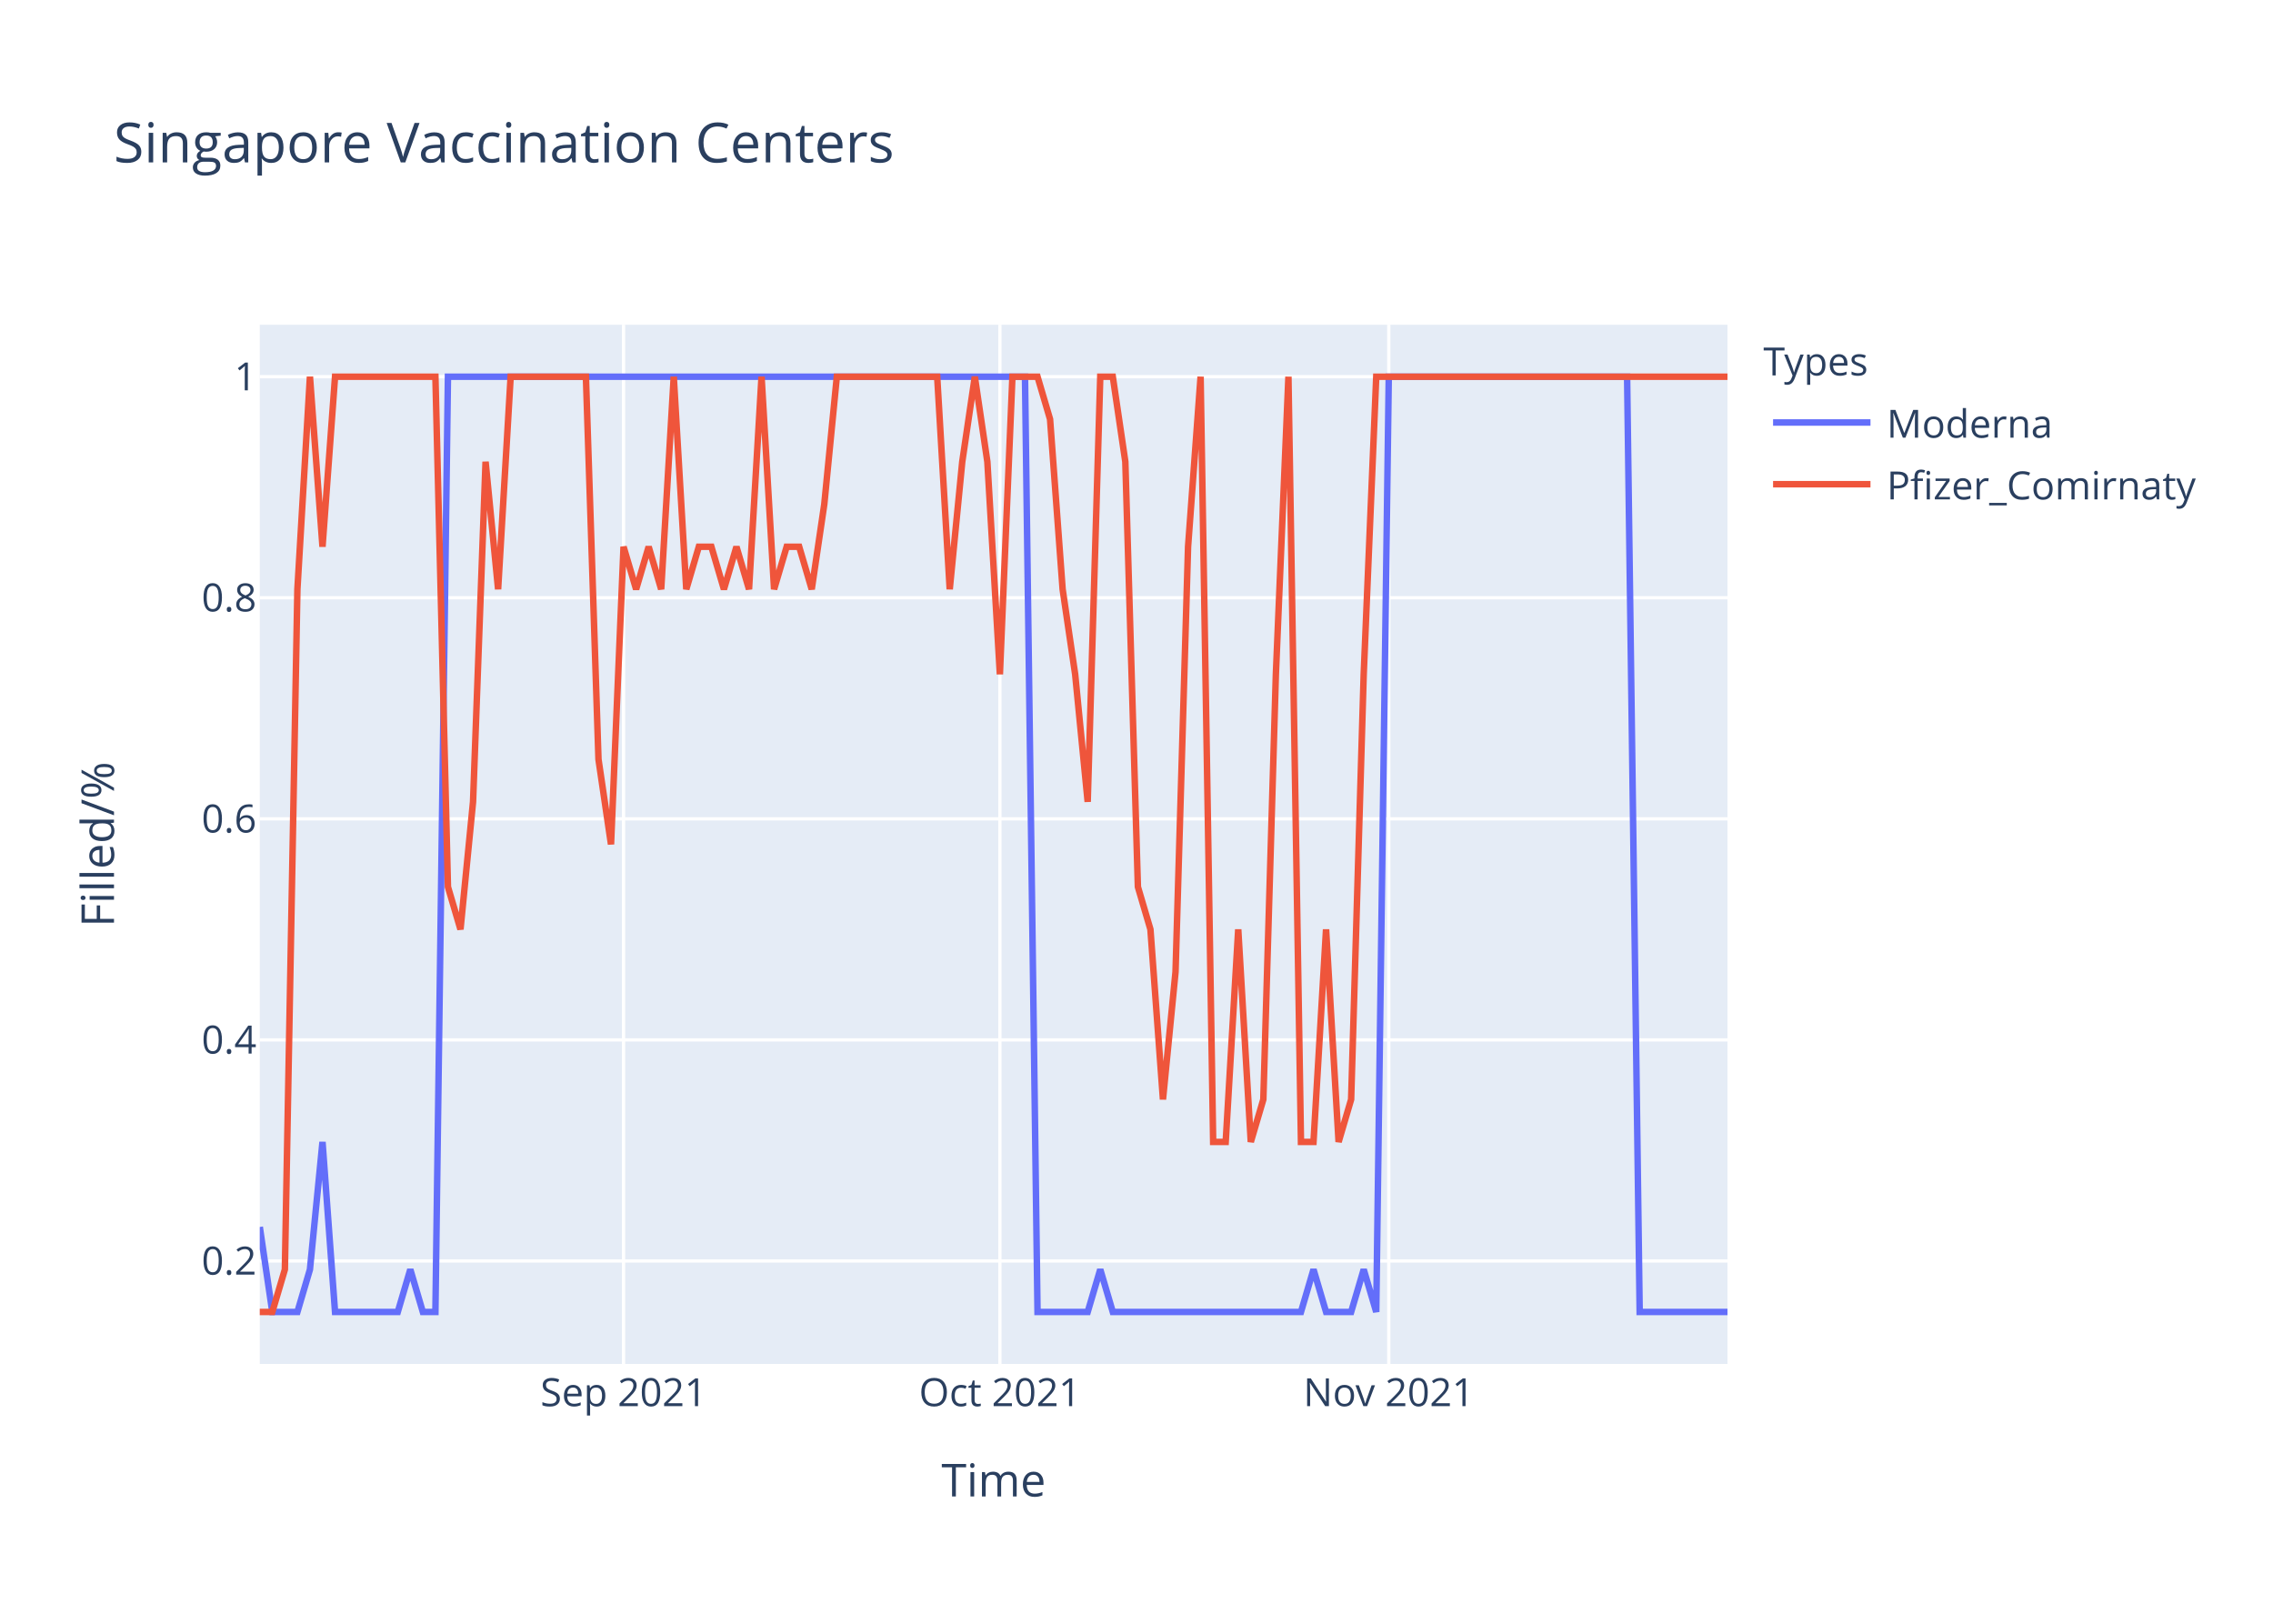
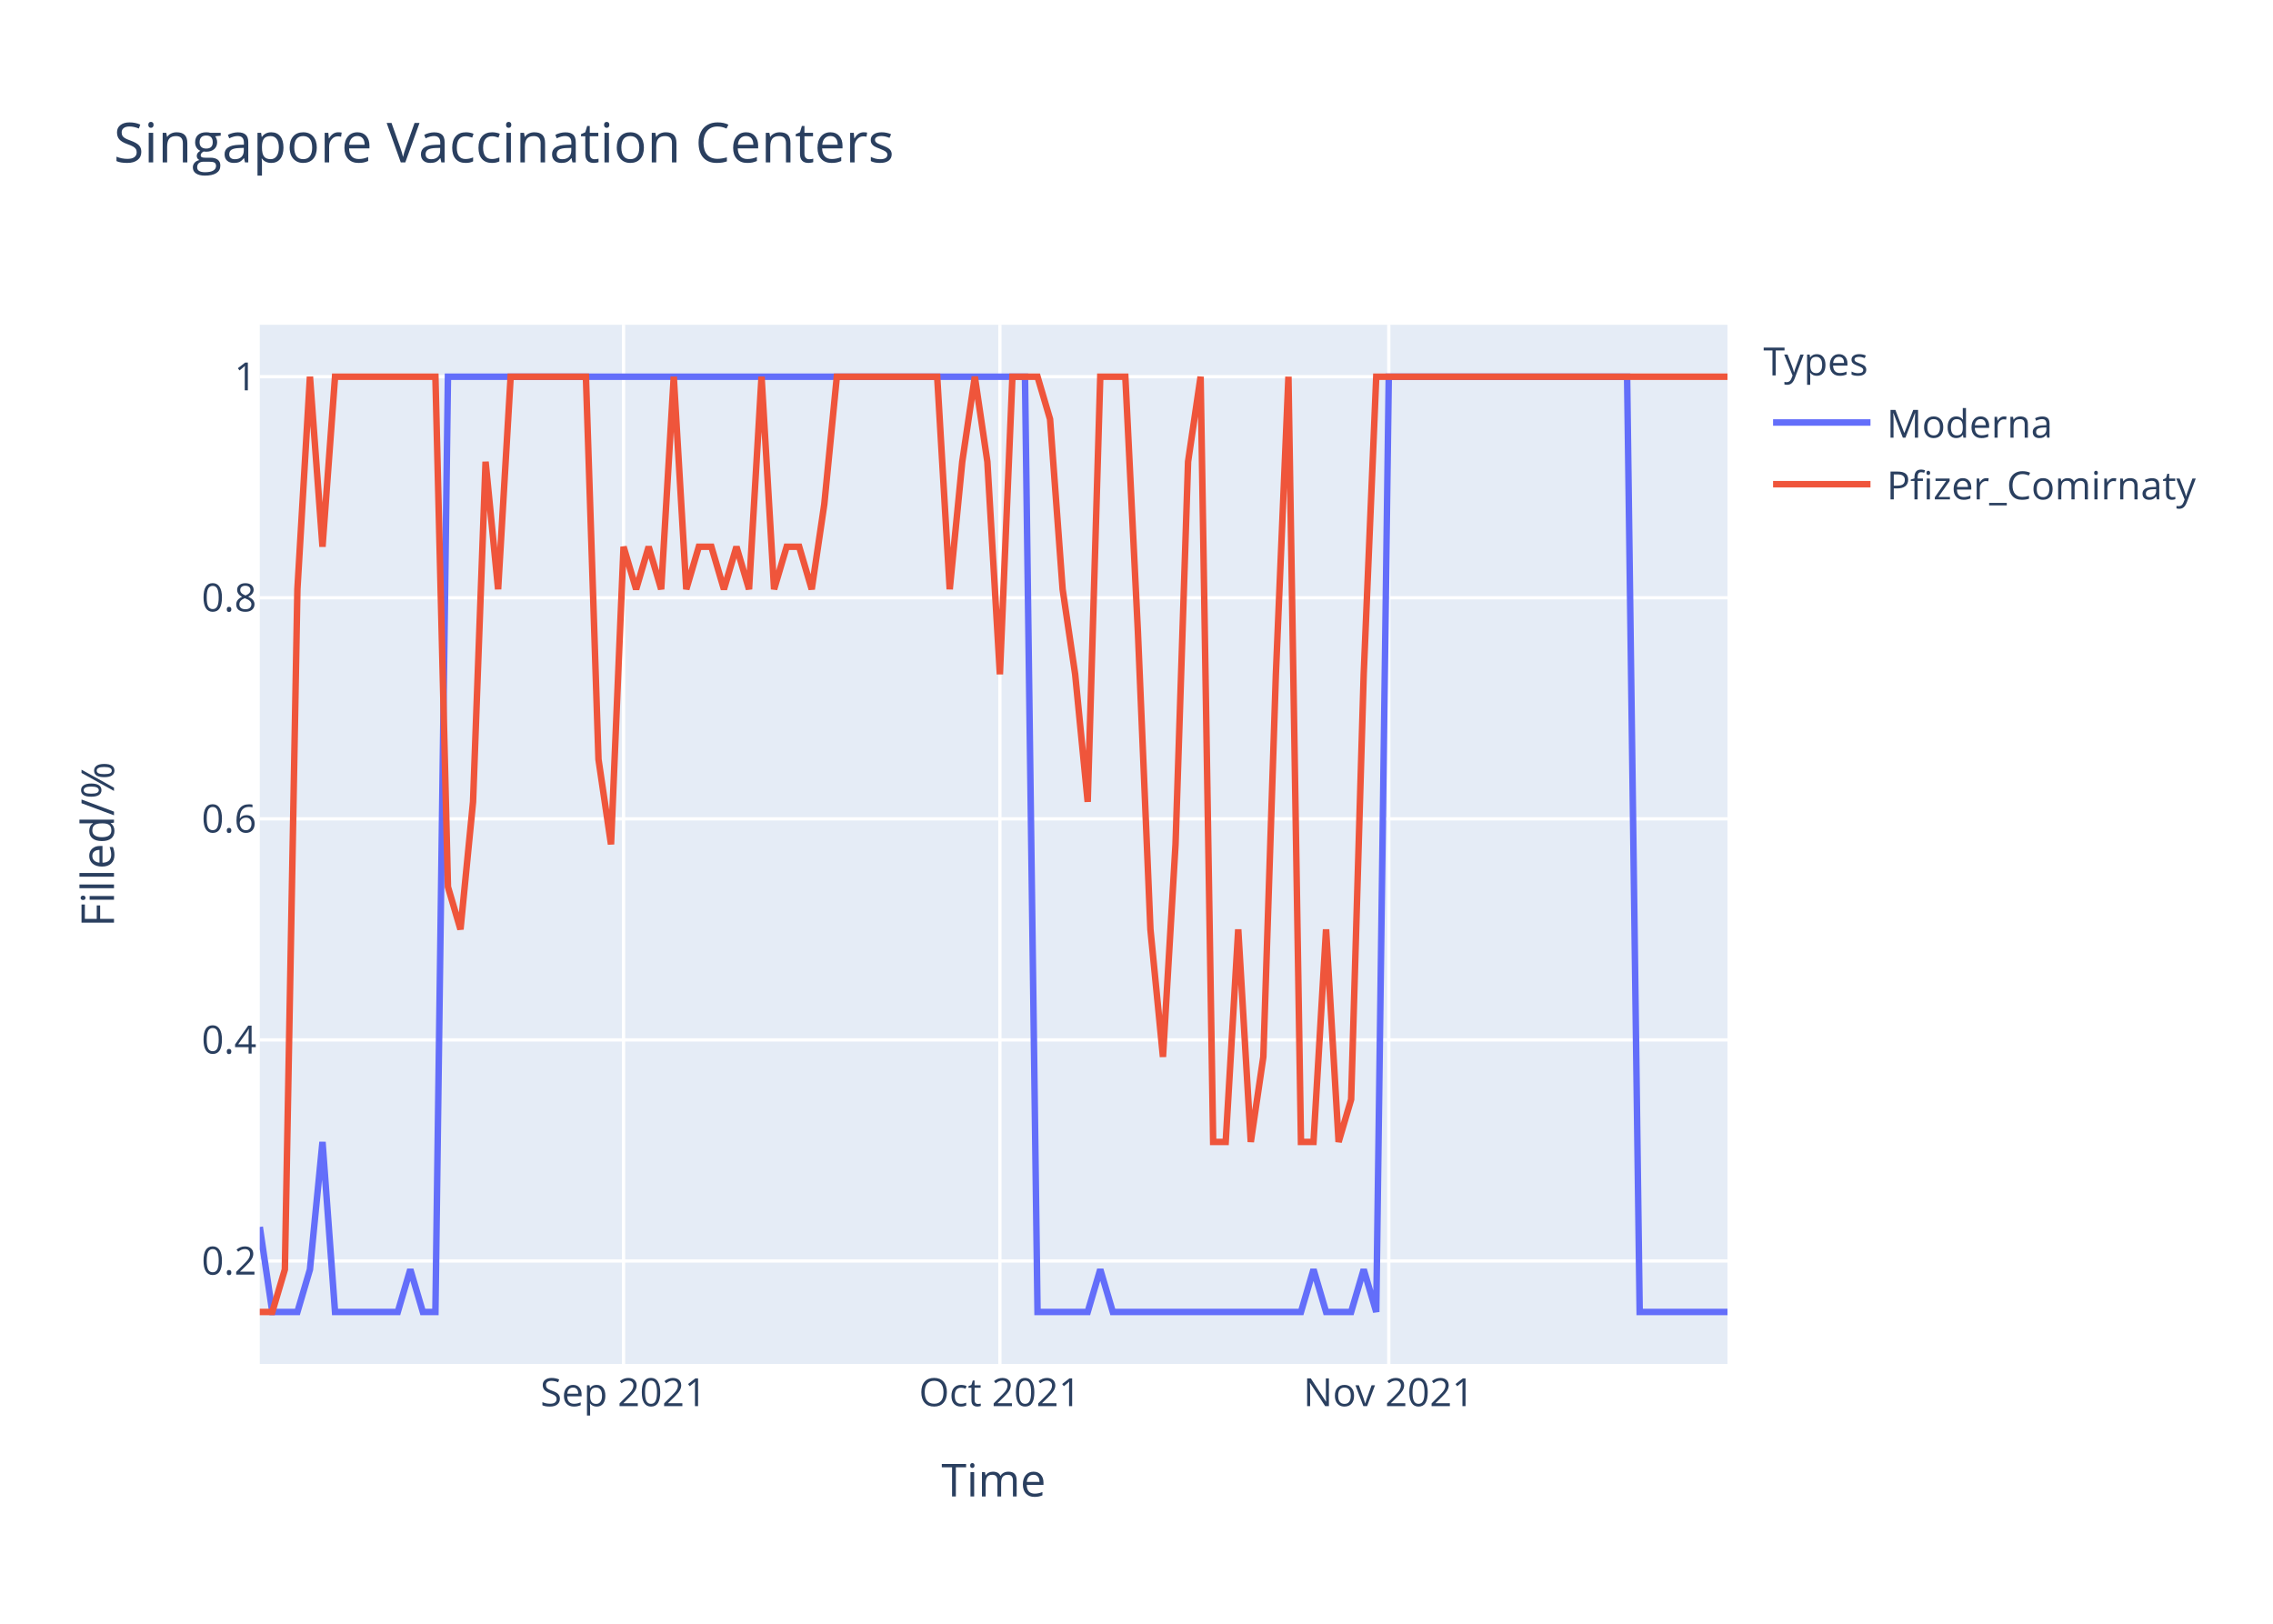
<svg xmlns="http://www.w3.org/2000/svg" class="main-svg" width="700" height="500" style="" viewBox="0 0 700 500">
  <rect x="0" y="0" width="700" height="500" style="fill: rgb(255, 255, 255); fill-opacity: 1;" />
-   <defs id="defs-5223db">
+   <defs id="defs-d852a6">
    <g class="clips">
-       <clipPath id="clip5223dbxyplot" class="plotclip">
+       <clipPath id="clipd852a6xyplot" class="plotclip">
        <rect width="452" height="320" />
      </clipPath>
-       <clipPath class="axesclip" id="clip5223dbx">
+       <clipPath class="axesclip" id="clipd852a6x">
        <rect x="80" y="0" width="452" height="500" />
      </clipPath>
-       <clipPath class="axesclip" id="clip5223dby">
+       <clipPath class="axesclip" id="clipd852a6y">
        <rect x="0" y="100" width="700" height="320" />
      </clipPath>
-       <clipPath class="axesclip" id="clip5223dbxy">
+       <clipPath class="axesclip" id="clipd852a6xy">
        <rect x="80" y="100" width="452" height="320" />
      </clipPath>
    </g>
    <g class="gradients" />
  </defs>
  <g class="bglayer">
    <rect class="bg" x="80" y="100" width="452" height="320" style="fill: rgb(229, 236, 246); fill-opacity: 1; stroke-width: 0;" />
  </g>
  <g class="layer-below">
    <g class="imagelayer" />
    <g class="shapelayer" />
  </g>
  <g class="cartesianlayer">
    <g class="subplot xy">
      <g class="layer-subplot">
        <g class="shapelayer" />
        <g class="imagelayer" />
      </g>
      <g class="gridlayer">
        <g class="x">
          <path class="xgrid crisp" transform="translate(192.03,0)" d="M0,100v320" style="stroke: rgb(255, 255, 255); stroke-opacity: 1; stroke-width: 1px;" />
          <path class="xgrid crisp" transform="translate(307.93,0)" d="M0,100v320" style="stroke: rgb(255, 255, 255); stroke-opacity: 1; stroke-width: 1px;" />
          <path class="xgrid crisp" transform="translate(427.69,0)" d="M0,100v320" style="stroke: rgb(255, 255, 255); stroke-opacity: 1; stroke-width: 1px;" />
        </g>
        <g class="y">
          <path class="ygrid crisp" transform="translate(0,388.29)" d="M80,0h452" style="stroke: rgb(255, 255, 255); stroke-opacity: 1; stroke-width: 1px;" />
          <path class="ygrid crisp" transform="translate(0,320.22)" d="M80,0h452" style="stroke: rgb(255, 255, 255); stroke-opacity: 1; stroke-width: 1px;" />
          <path class="ygrid crisp" transform="translate(0,252.15)" d="M80,0h452" style="stroke: rgb(255, 255, 255); stroke-opacity: 1; stroke-width: 1px;" />
          <path class="ygrid crisp" transform="translate(0,184.07)" d="M80,0h452" style="stroke: rgb(255, 255, 255); stroke-opacity: 1; stroke-width: 1px;" />
          <path class="ygrid crisp" transform="translate(0,116)" d="M80,0h452" style="stroke: rgb(255, 255, 255); stroke-opacity: 1; stroke-width: 1px;" />
        </g>
      </g>
      <g class="zerolinelayer" />
      <path class="xlines-below" />
      <path class="ylines-below" />
      <g class="overlines-below" />
      <g class="xaxislayer-below" />
      <g class="yaxislayer-below" />
      <g class="overaxes-below" />
-       <g class="plot" transform="translate(80,100)" clip-path="url('#clip5223dbxyplot')">
+       <g class="plot" transform="translate(80,100)" clip-path="url('#clipd852a6xyplot')">
        <g class="scatterlayer mlayer">
-           <g class="trace scatter tracea5a1cd" style="stroke-miterlimit: 2; opacity: 1;">
+           <g class="trace scatter tracee612e0" style="stroke-miterlimit: 2; opacity: 1;">
            <g class="fills" />
            <g class="errorbars" />
            <g class="lines">
              <path class="js-line" d="M0,277.82L3.86,304L7.73,304L11.59,304L15.45,290.91L19.32,251.64L23.18,304L42.5,304L46.36,290.91L50.22,304L54.09,304L57.95,16L61.81,16L235.66,16L239.52,304L254.97,304L258.84,290.91L262.7,304L266.56,304L320.65,304L324.51,290.91L328.38,304L332.24,304L336.1,304L339.97,290.91L343.83,304L347.69,16L421.09,16L424.96,304L452,304" style="vector-effect: non-scaling-stroke; fill: none; stroke: rgb(99, 110, 250); stroke-opacity: 1; stroke-width: 2px; opacity: 1;" />
            </g>
            <g class="points" />
            <g class="text" />
          </g>
-           <g class="trace scatter trace21aec5" style="stroke-miterlimit: 2; opacity: 1;">
+           <g class="trace scatter trace43d80e" style="stroke-miterlimit: 2; opacity: 1;">
            <g class="fills" />
            <g class="errorbars" />
            <g class="lines">
-               <path class="js-line" d="M0,304L3.86,304L7.73,290.91L11.59,81.45L15.45,16L19.32,68.36L23.18,16L54.09,16L57.95,173.09L61.81,186.18L65.68,146.91L69.54,42.18L73.4,81.45L77.26,16L81.13,16L100.44,16L104.31,133.82L108.17,160L112.03,68.36L115.9,81.45L119.76,68.36L123.62,81.45L127.49,16L131.35,81.45L135.21,68.36L139.08,68.36L142.94,81.45L146.8,68.36L150.67,81.45L154.53,16L158.39,81.45L162.26,68.36L166.12,68.36L169.98,81.45L173.85,55.27L177.71,16L181.57,16L208.62,16L212.48,81.45L216.34,42.18L220.21,16L224.07,42.18L227.93,107.64L231.79,16L235.66,16L239.52,16L243.38,29.09L247.25,81.45L251.11,107.64L254.97,146.91L258.84,16L262.7,16L266.56,42.18L270.43,173.09L274.29,186.18L278.15,238.55L282.02,199.27L285.88,68.36L289.74,16L293.61,251.64L297.47,251.64L301.33,186.18L305.2,251.64L309.06,238.55L312.92,107.64L316.79,16L320.65,251.64L324.51,251.64L328.38,186.18L332.24,251.64L336.1,238.55L339.97,107.64L343.83,16L452,16" style="vector-effect: non-scaling-stroke; fill: none; stroke: rgb(239, 85, 59); stroke-opacity: 1; stroke-width: 2px; opacity: 1;" />
+               <path class="js-line" d="M0,304L3.86,304L7.73,290.91L11.59,81.45L15.45,16L19.32,68.36L23.18,16L54.09,16L57.95,173.09L61.81,186.18L65.68,146.91L69.54,42.18L73.4,81.45L77.26,16L81.13,16L100.44,16L104.31,133.82L108.17,160L112.03,68.36L115.9,81.45L119.76,68.36L123.62,81.45L127.49,16L131.35,81.45L135.21,68.36L139.08,68.36L142.94,81.45L146.8,68.36L150.67,81.45L154.53,16L158.39,81.45L162.26,68.36L166.12,68.36L169.98,81.45L173.85,55.27L177.71,16L181.57,16L208.62,16L212.48,81.45L216.34,42.18L220.21,16L224.07,42.18L227.93,107.64L231.79,16L235.66,16L239.52,16L243.38,29.09L247.25,81.45L251.11,107.64L254.97,146.91L258.84,16L266.56,16L270.43,94.55L274.29,186.18L278.15,225.45L282.02,160L285.88,42.18L289.74,16L293.61,251.64L297.47,251.64L301.33,186.18L305.2,251.64L309.06,225.45L312.92,107.64L316.79,16L320.65,251.64L324.51,251.64L328.38,186.18L332.24,251.64L336.1,238.55L339.97,107.64L343.83,16L347.69,16L452,16" style="vector-effect: non-scaling-stroke; fill: none; stroke: rgb(239, 85, 59); stroke-opacity: 1; stroke-width: 2px; opacity: 1;" />
            </g>
            <g class="points" />
            <g class="text" />
          </g>
        </g>
      </g>
      <g class="overplot" />
      <path class="xlines-above crisp" d="M0,0" style="fill: none;" />
      <path class="ylines-above crisp" d="M0,0" style="fill: none;" />
      <g class="overlines-above" />
      <g class="xaxislayer-above">
        <g class="xtick">
          <text text-anchor="middle" x="0" y="433" transform="translate(192.03,0)" style="font-family: 'Open Sans', verdana, arial, sans-serif; font-size: 12px; fill: rgb(42, 63, 95); fill-opacity: 1; white-space: pre;">Sep 2021</text>
        </g>
        <g class="xtick">
          <text text-anchor="middle" x="0" y="433" transform="translate(307.93,0)" style="font-family: 'Open Sans', verdana, arial, sans-serif; font-size: 12px; fill: rgb(42, 63, 95); fill-opacity: 1; white-space: pre;">Oct 2021</text>
        </g>
        <g class="xtick">
          <text text-anchor="middle" x="0" y="433" transform="translate(427.69,0)" style="font-family: 'Open Sans', verdana, arial, sans-serif; font-size: 12px; fill: rgb(42, 63, 95); fill-opacity: 1; white-space: pre;">Nov 2021</text>
        </g>
      </g>
      <g class="yaxislayer-above">
        <g class="ytick">
          <text text-anchor="end" x="79" y="4.2" transform="translate(0,388.29)" style="font-family: 'Open Sans', verdana, arial, sans-serif; font-size: 12px; fill: rgb(42, 63, 95); fill-opacity: 1; white-space: pre;">0.2</text>
        </g>
        <g class="ytick">
          <text text-anchor="end" x="79" y="4.2" transform="translate(0,320.22)" style="font-family: 'Open Sans', verdana, arial, sans-serif; font-size: 12px; fill: rgb(42, 63, 95); fill-opacity: 1; white-space: pre;">0.4</text>
        </g>
        <g class="ytick">
          <text text-anchor="end" x="79" y="4.2" transform="translate(0,252.15)" style="font-family: 'Open Sans', verdana, arial, sans-serif; font-size: 12px; fill: rgb(42, 63, 95); fill-opacity: 1; white-space: pre;">0.6</text>
        </g>
        <g class="ytick">
          <text text-anchor="end" x="79" y="4.2" transform="translate(0,184.07)" style="font-family: 'Open Sans', verdana, arial, sans-serif; font-size: 12px; fill: rgb(42, 63, 95); fill-opacity: 1; white-space: pre;">0.8</text>
        </g>
        <g class="ytick">
          <text text-anchor="end" x="79" y="4.2" transform="translate(0,116)" style="font-family: 'Open Sans', verdana, arial, sans-serif; font-size: 12px; fill: rgb(42, 63, 95); fill-opacity: 1; white-space: pre;">1</text>
        </g>
      </g>
      <g class="overaxes-above" />
    </g>
  </g>
  <g class="polarlayer" />
  <g class="ternarylayer" />
  <g class="geolayer" />
  <g class="funnelarealayer" />
  <g class="pielayer" />
  <g class="treemaplayer" />
  <g class="sunburstlayer" />
  <g class="glimages" />
-   <defs id="topdefs-5223db">
+   <defs id="topdefs-d852a6">
    <g class="clips" />
-     <clipPath id="legend5223db">
+     <clipPath id="legendd852a6">
      <rect width="147" height="64" x="0" y="0" />
    </clipPath>
  </defs>
  <g class="layer-above">
    <g class="imagelayer" />
    <g class="shapelayer" />
  </g>
  <g class="infolayer">
    <g class="legend" pointer-events="all" transform="translate(541.04,100)">
      <rect class="bg" shape-rendering="crispEdges" width="147" height="64" x="0" y="0" style="stroke: rgb(68, 68, 68); stroke-opacity: 1; fill: rgb(255, 255, 255); fill-opacity: 1; stroke-width: 0px;" />
-       <g class="scrollbox" transform="" clip-path="url('#legend5223db')">
+       <g class="scrollbox" transform="" clip-path="url('#legendd852a6')">
        <text class="legendtitletext" text-anchor="start" x="2" y="15.6" style="font-family: 'Open Sans', verdana, arial, sans-serif; font-size: 12px; fill: rgb(42, 63, 95); fill-opacity: 1; white-space: pre;">Types</text>
        <g class="groups" transform="">
          <g class="traces" transform="translate(0,30.1)" style="opacity: 1;">
            <text class="legendtext" text-anchor="start" x="40" y="4.68" style="font-family: 'Open Sans', verdana, arial, sans-serif; font-size: 12px; fill: rgb(42, 63, 95); fill-opacity: 1; white-space: pre;">Moderna</text>
            <g class="layers" style="opacity: 1;">
              <g class="legendfill" />
              <g class="legendlines">
                <path class="js-line" d="M5,0h30" style="fill: none; stroke: rgb(99, 110, 250); stroke-opacity: 1; stroke-width: 2px;" />
              </g>
              <g class="legendsymbols">
                <g class="legendpoints" />
              </g>
            </g>
            <rect class="legendtoggle" x="0" y="-9.5" width="141.656" height="19" style="fill: rgb(0, 0, 0); fill-opacity: 0;" />
          </g>
        </g>
        <g class="groups" transform="">
          <g class="traces" transform="translate(0,49.1)" style="opacity: 1;">
            <text class="legendtext" text-anchor="start" x="40" y="4.68" style="font-family: 'Open Sans', verdana, arial, sans-serif; font-size: 12px; fill: rgb(42, 63, 95); fill-opacity: 1; white-space: pre;">Pfizer_Comirnaty</text>
            <g class="layers" style="opacity: 1;">
              <g class="legendfill" />
              <g class="legendlines">
                <path class="js-line" d="M5,0h30" style="fill: none; stroke: rgb(239, 85, 59); stroke-opacity: 1; stroke-width: 2px;" />
              </g>
              <g class="legendsymbols">
                <g class="legendpoints" />
              </g>
            </g>
            <rect class="legendtoggle" x="0" y="-9.5" width="141.656" height="19" style="fill: rgb(0, 0, 0); fill-opacity: 0;" />
          </g>
        </g>
      </g>
      <rect class="scrollbar" rx="20" ry="3" width="0" height="0" x="0" y="0" style="fill: rgb(128, 139, 164); fill-opacity: 1;" />
    </g>
    <g class="g-gtitle">
      <text class="gtitle" x="35" y="50" text-anchor="start" dy="0em" style="font-family: 'Open Sans', verdana, arial, sans-serif; font-size: 17px; fill: rgb(42, 63, 95); opacity: 1; font-weight: normal; white-space: pre;">Singapore Vaccination Centers</text>
    </g>
    <g class="g-xtitle">
      <text class="xtitle" x="306" y="460.8" text-anchor="middle" style="font-family: 'Open Sans', verdana, arial, sans-serif; font-size: 14px; fill: rgb(42, 63, 95); opacity: 1; font-weight: normal; white-space: pre;">Time</text>
    </g>
    <g class="g-ytitle">
      <text class="ytitle" transform="rotate(-90,35.10625,260)" x="35.106" y="260" text-anchor="middle" style="font-family: 'Open Sans', verdana, arial, sans-serif; font-size: 14px; fill: rgb(42, 63, 95); opacity: 1; font-weight: normal; white-space: pre;">Filled/%</text>
    </g>
  </g>
</svg>
